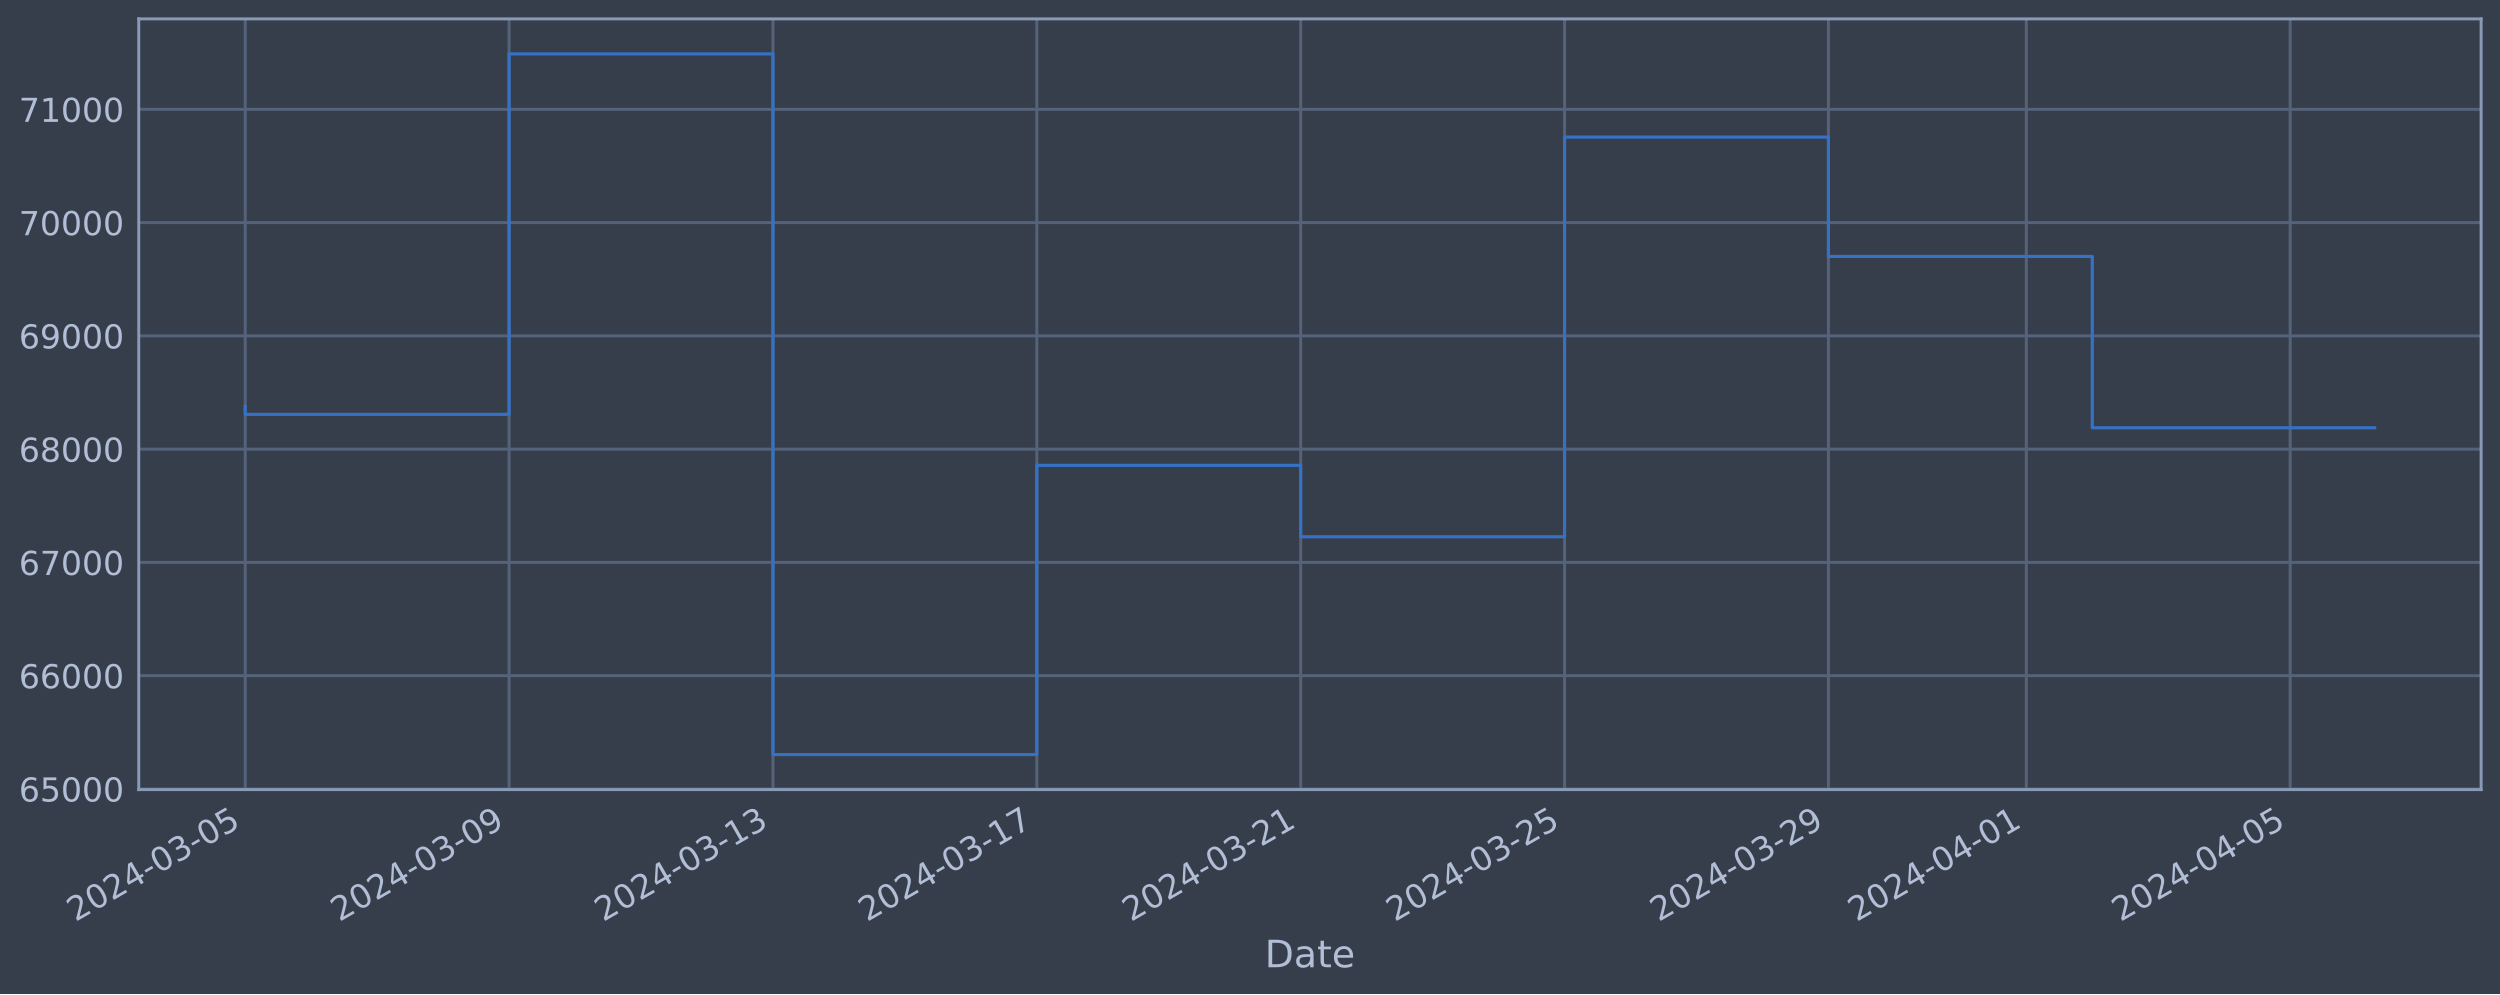
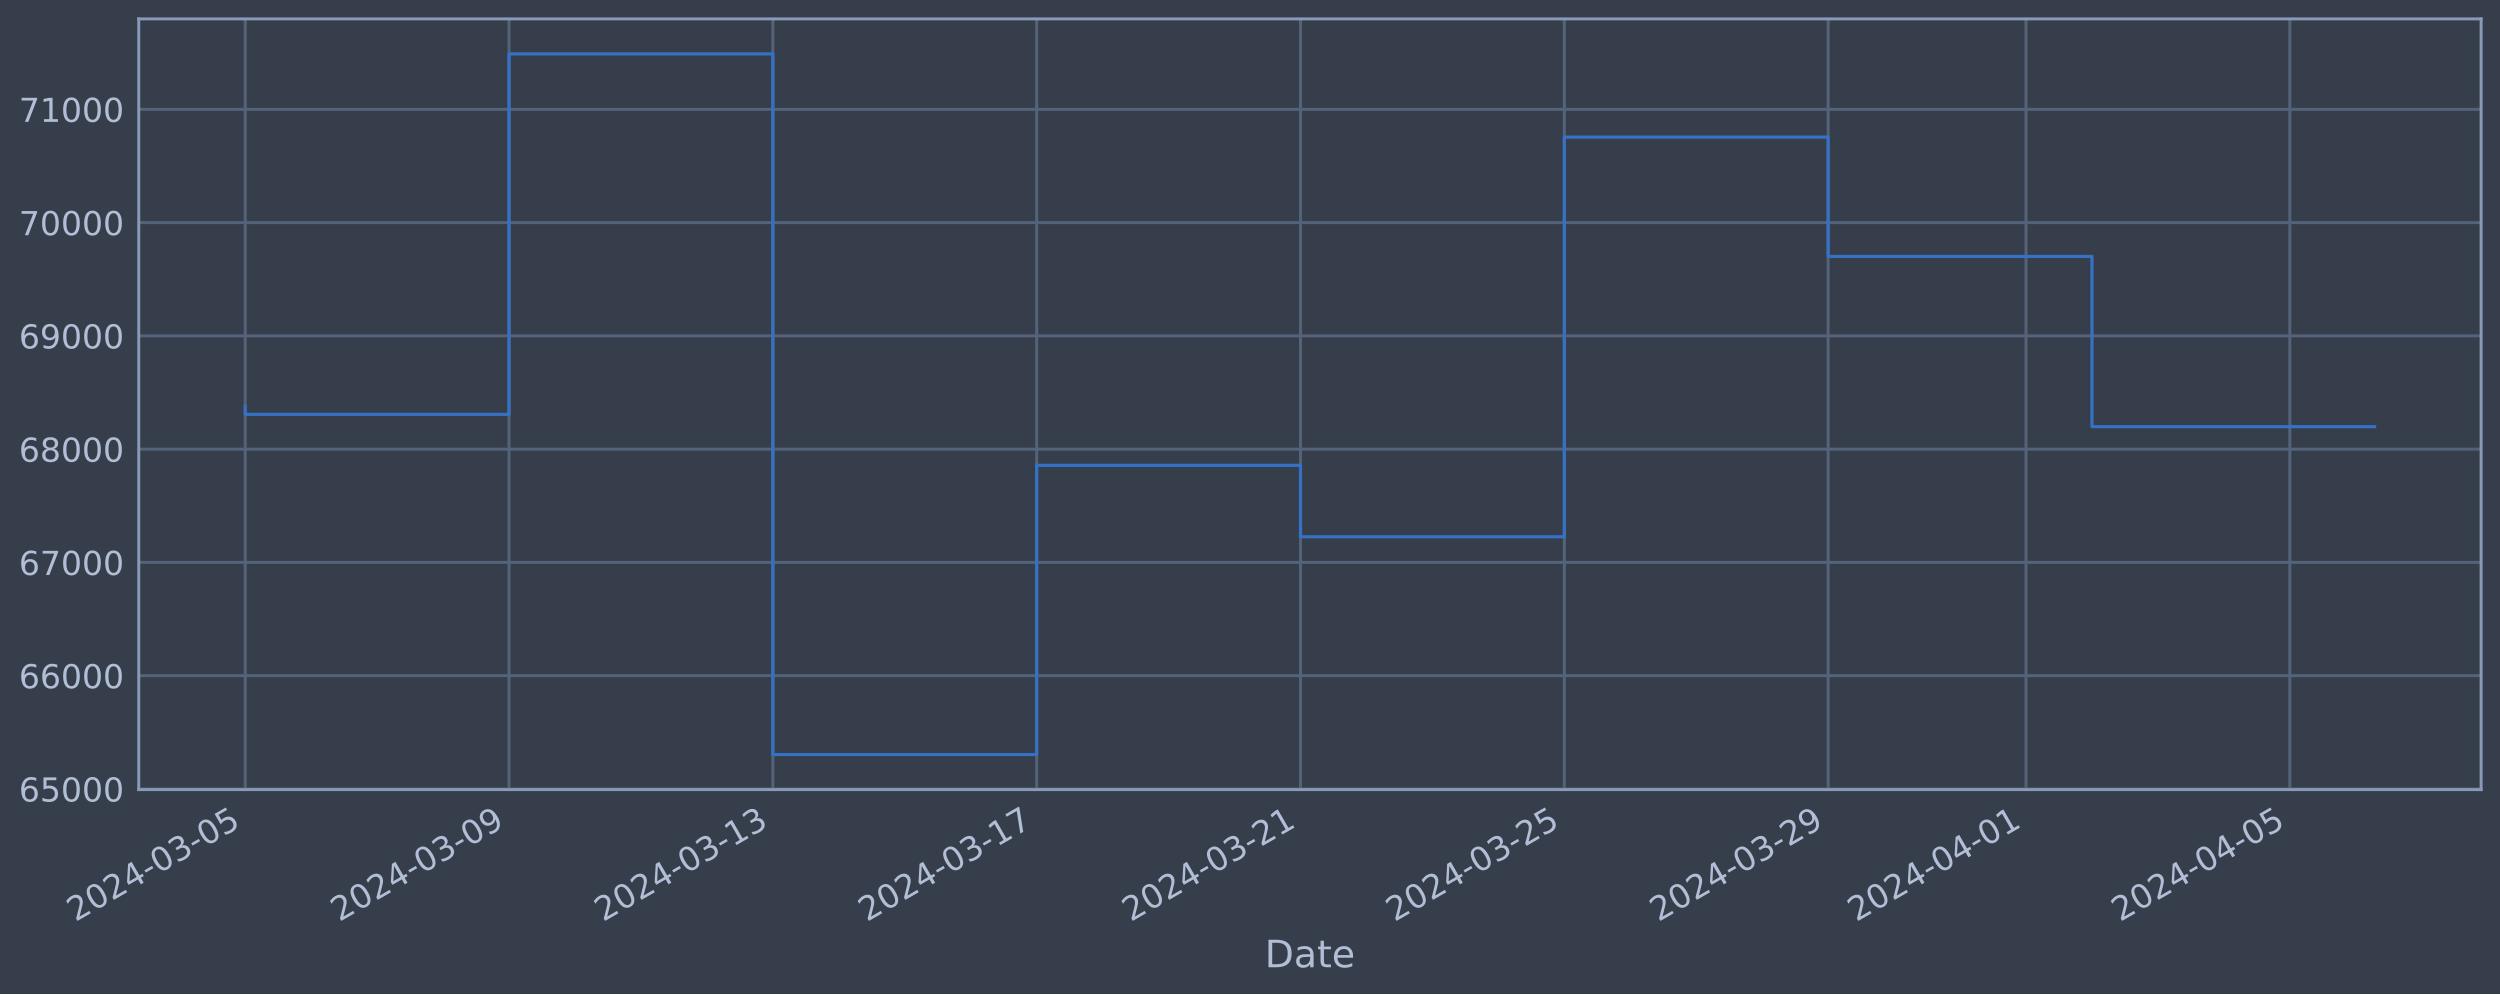
<svg xmlns="http://www.w3.org/2000/svg" xmlns:xlink="http://www.w3.org/1999/xlink" width="952.884pt" height="378.87pt" viewBox="0 0 952.884 378.87" version="1.1">
  <defs>
    <style type="text/css">*{stroke-linejoin: round; stroke-linecap: butt}</style>
  </defs>
  <g id="figure_1">
    <g id="patch_1">
      <path d="M 0 378.87  L 952.884 378.87  L 952.884 0  L 0 0  z " style="fill: #373e4b" />
    </g>
    <g id="axes_1">
      <g id="patch_2">
        <path d="M 52.884 300.96  L 945.684 300.96  L 945.684 7.2  L 52.884 7.2  z " style="fill: #373e4b" />
      </g>
      <g id="matplotlib.axis_1">
        <g id="xtick_1">
          <g id="line2d_1">
-             <path d="M 93.466 300.96  L 93.466 7.2  " clip-path="url(#p627d1bb527)" style="fill: none; stroke: #546379; stroke-width: 1.12; stroke-linecap: square" />
+             <path d="M 93.466 300.96  L 93.466 7.2  " clip-path="url(#p177689dea6)" style="fill: none; stroke: #546379; stroke-width: 1.12; stroke-linecap: square" />
          </g>
          <g id="line2d_2" />
          <g id="text_1">
            <g style="fill: #b1bed6" transform="translate(28.74006 351.4642) rotate(-30) scale(0.126 -0.126)">
              <defs>
                <path id="DejaVuSans-32" d="M 1228 531  L 3431 531  L 3431 0  L 469 0  L 469 531  Q 828 903 1448 1529  Q 2069 2156 2228 2338  Q 2531 2678 2651 2914  Q 2772 3150 2772 3378  Q 2772 3750 2511 3984  Q 2250 4219 1831 4219  Q 1534 4219 1204 4116  Q 875 4013 500 3803  L 500 4441  Q 881 4594 1212 4672  Q 1544 4750 1819 4750  Q 2544 4750 2975 4387  Q 3406 4025 3406 3419  Q 3406 3131 3298 2873  Q 3191 2616 2906 2266  Q 2828 2175 2409 1742  Q 1991 1309 1228 531  z " transform="scale(0.015625)" />
                <path id="DejaVuSans-30" d="M 2034 4250  Q 1547 4250 1301 3770  Q 1056 3291 1056 2328  Q 1056 1369 1301 889  Q 1547 409 2034 409  Q 2525 409 2770 889  Q 3016 1369 3016 2328  Q 3016 3291 2770 3770  Q 2525 4250 2034 4250  z M 2034 4750  Q 2819 4750 3233 4129  Q 3647 3509 3647 2328  Q 3647 1150 3233 529  Q 2819 -91 2034 -91  Q 1250 -91 836 529  Q 422 1150 422 2328  Q 422 3509 836 4129  Q 1250 4750 2034 4750  z " transform="scale(0.015625)" />
                <path id="DejaVuSans-34" d="M 2419 4116  L 825 1625  L 2419 1625  L 2419 4116  z M 2253 4666  L 3047 4666  L 3047 1625  L 3713 1625  L 3713 1100  L 3047 1100  L 3047 0  L 2419 0  L 2419 1100  L 313 1100  L 313 1709  L 2253 4666  z " transform="scale(0.015625)" />
                <path id="DejaVuSans-2d" d="M 313 2009  L 1997 2009  L 1997 1497  L 313 1497  L 313 2009  z " transform="scale(0.015625)" />
                <path id="DejaVuSans-33" d="M 2597 2516  Q 3050 2419 3304 2112  Q 3559 1806 3559 1356  Q 3559 666 3084 287  Q 2609 -91 1734 -91  Q 1441 -91 1130 -33  Q 819 25 488 141  L 488 750  Q 750 597 1062 519  Q 1375 441 1716 441  Q 2309 441 2620 675  Q 2931 909 2931 1356  Q 2931 1769 2642 2001  Q 2353 2234 1838 2234  L 1294 2234  L 1294 2753  L 1863 2753  Q 2328 2753 2575 2939  Q 2822 3125 2822 3475  Q 2822 3834 2567 4026  Q 2313 4219 1838 4219  Q 1578 4219 1281 4162  Q 984 4106 628 3988  L 628 4550  Q 988 4650 1302 4700  Q 1616 4750 1894 4750  Q 2613 4750 3031 4423  Q 3450 4097 3450 3541  Q 3450 3153 3228 2886  Q 3006 2619 2597 2516  z " transform="scale(0.015625)" />
                <path id="DejaVuSans-35" d="M 691 4666  L 3169 4666  L 3169 4134  L 1269 4134  L 1269 2991  Q 1406 3038 1543 3061  Q 1681 3084 1819 3084  Q 2600 3084 3056 2656  Q 3513 2228 3513 1497  Q 3513 744 3044 326  Q 2575 -91 1722 -91  Q 1428 -91 1123 -41  Q 819 9 494 109  L 494 744  Q 775 591 1075 516  Q 1375 441 1709 441  Q 2250 441 2565 725  Q 2881 1009 2881 1497  Q 2881 1984 2565 2268  Q 2250 2553 1709 2553  Q 1456 2553 1204 2497  Q 953 2441 691 2322  L 691 4666  z " transform="scale(0.015625)" />
              </defs>
              <use xlink:href="#DejaVuSans-32" />
              <use xlink:href="#DejaVuSans-30" x="63.623" />
              <use xlink:href="#DejaVuSans-32" x="127.246" />
              <use xlink:href="#DejaVuSans-34" x="190.869" />
              <use xlink:href="#DejaVuSans-2d" x="254.492" />
              <use xlink:href="#DejaVuSans-30" x="290.576" />
              <use xlink:href="#DejaVuSans-33" x="354.199" />
              <use xlink:href="#DejaVuSans-2d" x="417.822" />
              <use xlink:href="#DejaVuSans-30" x="453.906" />
              <use xlink:href="#DejaVuSans-35" x="517.529" />
            </g>
          </g>
        </g>
        <g id="xtick_2">
          <g id="line2d_3">
-             <path d="M 194.04 300.96  L 194.04 7.2  " clip-path="url(#p627d1bb527)" style="fill: none; stroke: #546379; stroke-width: 1.12; stroke-linecap: square" />
+             <path d="M 194.022 300.96  L 194.022 7.2  " clip-path="url(#p177689dea6)" style="fill: none; stroke: #546379; stroke-width: 1.12; stroke-linecap: square" />
          </g>
          <g id="line2d_4" />
          <g id="text_2">
-             <g style="fill: #b1bed6" transform="translate(129.314 351.4642) rotate(-30) scale(0.126 -0.126)">
+             <g style="fill: #b1bed6" transform="translate(129.2966 351.4642) rotate(-30) scale(0.126 -0.126)">
              <defs>
                <path id="DejaVuSans-39" d="M 703 97  L 703 672  Q 941 559 1184 500  Q 1428 441 1663 441  Q 2288 441 2617 861  Q 2947 1281 2994 2138  Q 2813 1869 2534 1725  Q 2256 1581 1919 1581  Q 1219 1581 811 2004  Q 403 2428 403 3163  Q 403 3881 828 4315  Q 1253 4750 1959 4750  Q 2769 4750 3195 4129  Q 3622 3509 3622 2328  Q 3622 1225 3098 567  Q 2575 -91 1691 -91  Q 1453 -91 1209 -44  Q 966 3 703 97  z M 1959 2075  Q 2384 2075 2632 2365  Q 2881 2656 2881 3163  Q 2881 3666 2632 3958  Q 2384 4250 1959 4250  Q 1534 4250 1286 3958  Q 1038 3666 1038 3163  Q 1038 2656 1286 2365  Q 1534 2075 1959 2075  z " transform="scale(0.015625)" />
              </defs>
              <use xlink:href="#DejaVuSans-32" />
              <use xlink:href="#DejaVuSans-30" x="63.623" />
              <use xlink:href="#DejaVuSans-32" x="127.246" />
              <use xlink:href="#DejaVuSans-34" x="190.869" />
              <use xlink:href="#DejaVuSans-2d" x="254.492" />
              <use xlink:href="#DejaVuSans-30" x="290.576" />
              <use xlink:href="#DejaVuSans-33" x="354.199" />
              <use xlink:href="#DejaVuSans-2d" x="417.822" />
              <use xlink:href="#DejaVuSans-30" x="453.906" />
              <use xlink:href="#DejaVuSans-39" x="517.529" />
            </g>
          </g>
        </g>
        <g id="xtick_3">
          <g id="line2d_5">
-             <path d="M 294.614 300.96  L 294.614 7.2  " clip-path="url(#p627d1bb527)" style="fill: none; stroke: #546379; stroke-width: 1.12; stroke-linecap: square" />
+             <path d="M 294.579 300.96  L 294.579 7.2  " clip-path="url(#p177689dea6)" style="fill: none; stroke: #546379; stroke-width: 1.12; stroke-linecap: square" />
          </g>
          <g id="line2d_6" />
          <g id="text_3">
-             <g style="fill: #b1bed6" transform="translate(229.888 351.4642) rotate(-30) scale(0.126 -0.126)">
+             <g style="fill: #b1bed6" transform="translate(229.8532 351.4642) rotate(-30) scale(0.126 -0.126)">
              <defs>
                <path id="DejaVuSans-31" d="M 794 531  L 1825 531  L 1825 4091  L 703 3866  L 703 4441  L 1819 4666  L 2450 4666  L 2450 531  L 3481 531  L 3481 0  L 794 0  L 794 531  z " transform="scale(0.015625)" />
              </defs>
              <use xlink:href="#DejaVuSans-32" />
              <use xlink:href="#DejaVuSans-30" x="63.623" />
              <use xlink:href="#DejaVuSans-32" x="127.246" />
              <use xlink:href="#DejaVuSans-34" x="190.869" />
              <use xlink:href="#DejaVuSans-2d" x="254.492" />
              <use xlink:href="#DejaVuSans-30" x="290.576" />
              <use xlink:href="#DejaVuSans-33" x="354.199" />
              <use xlink:href="#DejaVuSans-2d" x="417.822" />
              <use xlink:href="#DejaVuSans-31" x="453.906" />
              <use xlink:href="#DejaVuSans-33" x="517.529" />
            </g>
          </g>
        </g>
        <g id="xtick_4">
          <g id="line2d_7">
-             <path d="M 395.188 300.96  L 395.188 7.2  " clip-path="url(#p627d1bb527)" style="fill: none; stroke: #546379; stroke-width: 1.12; stroke-linecap: square" />
+             <path d="M 395.135 300.96  L 395.135 7.2  " clip-path="url(#p177689dea6)" style="fill: none; stroke: #546379; stroke-width: 1.12; stroke-linecap: square" />
          </g>
          <g id="line2d_8" />
          <g id="text_4">
-             <g style="fill: #b1bed6" transform="translate(330.462 351.4642) rotate(-30) scale(0.126 -0.126)">
+             <g style="fill: #b1bed6" transform="translate(330.4097 351.4642) rotate(-30) scale(0.126 -0.126)">
              <defs>
                <path id="DejaVuSans-37" d="M 525 4666  L 3525 4666  L 3525 4397  L 1831 0  L 1172 0  L 2766 4134  L 525 4134  L 525 4666  z " transform="scale(0.015625)" />
              </defs>
              <use xlink:href="#DejaVuSans-32" />
              <use xlink:href="#DejaVuSans-30" x="63.623" />
              <use xlink:href="#DejaVuSans-32" x="127.246" />
              <use xlink:href="#DejaVuSans-34" x="190.869" />
              <use xlink:href="#DejaVuSans-2d" x="254.492" />
              <use xlink:href="#DejaVuSans-30" x="290.576" />
              <use xlink:href="#DejaVuSans-33" x="354.199" />
              <use xlink:href="#DejaVuSans-2d" x="417.822" />
              <use xlink:href="#DejaVuSans-31" x="453.906" />
              <use xlink:href="#DejaVuSans-37" x="517.529" />
            </g>
          </g>
        </g>
        <g id="xtick_5">
          <g id="line2d_9">
-             <path d="M 495.761 300.96  L 495.761 7.2  " clip-path="url(#p627d1bb527)" style="fill: none; stroke: #546379; stroke-width: 1.12; stroke-linecap: square" />
+             <path d="M 495.692 300.96  L 495.692 7.2  " clip-path="url(#p177689dea6)" style="fill: none; stroke: #546379; stroke-width: 1.12; stroke-linecap: square" />
          </g>
          <g id="line2d_10" />
          <g id="text_5">
-             <g style="fill: #b1bed6" transform="translate(431.036 351.4642) rotate(-30) scale(0.126 -0.126)">
+             <g style="fill: #b1bed6" transform="translate(430.9663 351.4642) rotate(-30) scale(0.126 -0.126)">
              <use xlink:href="#DejaVuSans-32" />
              <use xlink:href="#DejaVuSans-30" x="63.623" />
              <use xlink:href="#DejaVuSans-32" x="127.246" />
              <use xlink:href="#DejaVuSans-34" x="190.869" />
              <use xlink:href="#DejaVuSans-2d" x="254.492" />
              <use xlink:href="#DejaVuSans-30" x="290.576" />
              <use xlink:href="#DejaVuSans-33" x="354.199" />
              <use xlink:href="#DejaVuSans-2d" x="417.822" />
              <use xlink:href="#DejaVuSans-32" x="453.906" />
              <use xlink:href="#DejaVuSans-31" x="517.529" />
            </g>
          </g>
        </g>
        <g id="xtick_6">
          <g id="line2d_11">
-             <path d="M 596.335 300.96  L 596.335 7.2  " clip-path="url(#p627d1bb527)" style="fill: none; stroke: #546379; stroke-width: 1.12; stroke-linecap: square" />
+             <path d="M 596.248 300.96  L 596.248 7.2  " clip-path="url(#p177689dea6)" style="fill: none; stroke: #546379; stroke-width: 1.12; stroke-linecap: square" />
          </g>
          <g id="line2d_12" />
          <g id="text_6">
-             <g style="fill: #b1bed6" transform="translate(531.6099 351.4642) rotate(-30) scale(0.126 -0.126)">
+             <g style="fill: #b1bed6" transform="translate(531.5229 351.4642) rotate(-30) scale(0.126 -0.126)">
              <use xlink:href="#DejaVuSans-32" />
              <use xlink:href="#DejaVuSans-30" x="63.623" />
              <use xlink:href="#DejaVuSans-32" x="127.246" />
              <use xlink:href="#DejaVuSans-34" x="190.869" />
              <use xlink:href="#DejaVuSans-2d" x="254.492" />
              <use xlink:href="#DejaVuSans-30" x="290.576" />
              <use xlink:href="#DejaVuSans-33" x="354.199" />
              <use xlink:href="#DejaVuSans-2d" x="417.822" />
              <use xlink:href="#DejaVuSans-32" x="453.906" />
              <use xlink:href="#DejaVuSans-35" x="517.529" />
            </g>
          </g>
        </g>
        <g id="xtick_7">
          <g id="line2d_13">
-             <path d="M 696.909 300.96  L 696.909 7.2  " clip-path="url(#p627d1bb527)" style="fill: none; stroke: #546379; stroke-width: 1.12; stroke-linecap: square" />
+             <path d="M 696.805 300.96  L 696.805 7.2  " clip-path="url(#p177689dea6)" style="fill: none; stroke: #546379; stroke-width: 1.12; stroke-linecap: square" />
          </g>
          <g id="line2d_14" />
          <g id="text_7">
-             <g style="fill: #b1bed6" transform="translate(632.1839 351.4642) rotate(-30) scale(0.126 -0.126)">
+             <g style="fill: #b1bed6" transform="translate(632.0794 351.4642) rotate(-30) scale(0.126 -0.126)">
              <use xlink:href="#DejaVuSans-32" />
              <use xlink:href="#DejaVuSans-30" x="63.623" />
              <use xlink:href="#DejaVuSans-32" x="127.246" />
              <use xlink:href="#DejaVuSans-34" x="190.869" />
              <use xlink:href="#DejaVuSans-2d" x="254.492" />
              <use xlink:href="#DejaVuSans-30" x="290.576" />
              <use xlink:href="#DejaVuSans-33" x="354.199" />
              <use xlink:href="#DejaVuSans-2d" x="417.822" />
              <use xlink:href="#DejaVuSans-32" x="453.906" />
              <use xlink:href="#DejaVuSans-39" x="517.529" />
            </g>
          </g>
        </g>
        <g id="xtick_8">
          <g id="line2d_15">
-             <path d="M 772.34 300.96  L 772.34 7.2  " clip-path="url(#p627d1bb527)" style="fill: none; stroke: #546379; stroke-width: 1.12; stroke-linecap: square" />
+             <path d="M 772.222 300.96  L 772.222 7.2  " clip-path="url(#p177689dea6)" style="fill: none; stroke: #546379; stroke-width: 1.12; stroke-linecap: square" />
          </g>
          <g id="line2d_16" />
          <g id="text_8">
-             <g style="fill: #b1bed6" transform="translate(707.6144 351.4642) rotate(-30) scale(0.126 -0.126)">
+             <g style="fill: #b1bed6" transform="translate(707.4969 351.4642) rotate(-30) scale(0.126 -0.126)">
              <use xlink:href="#DejaVuSans-32" />
              <use xlink:href="#DejaVuSans-30" x="63.623" />
              <use xlink:href="#DejaVuSans-32" x="127.246" />
              <use xlink:href="#DejaVuSans-34" x="190.869" />
              <use xlink:href="#DejaVuSans-2d" x="254.492" />
              <use xlink:href="#DejaVuSans-30" x="290.576" />
              <use xlink:href="#DejaVuSans-34" x="354.199" />
              <use xlink:href="#DejaVuSans-2d" x="417.822" />
              <use xlink:href="#DejaVuSans-30" x="453.906" />
              <use xlink:href="#DejaVuSans-31" x="517.529" />
            </g>
          </g>
        </g>
        <g id="xtick_9">
          <g id="line2d_17">
-             <path d="M 872.914 300.96  L 872.914 7.2  " clip-path="url(#p627d1bb527)" style="fill: none; stroke: #546379; stroke-width: 1.12; stroke-linecap: square" />
+             <path d="M 872.779 300.96  L 872.779 7.2  " clip-path="url(#p177689dea6)" style="fill: none; stroke: #546379; stroke-width: 1.12; stroke-linecap: square" />
          </g>
          <g id="line2d_18" />
          <g id="text_9">
-             <g style="fill: #b1bed6" transform="translate(808.1884 351.4642) rotate(-30) scale(0.126 -0.126)">
+             <g style="fill: #b1bed6" transform="translate(808.0534 351.4642) rotate(-30) scale(0.126 -0.126)">
              <use xlink:href="#DejaVuSans-32" />
              <use xlink:href="#DejaVuSans-30" x="63.623" />
              <use xlink:href="#DejaVuSans-32" x="127.246" />
              <use xlink:href="#DejaVuSans-34" x="190.869" />
              <use xlink:href="#DejaVuSans-2d" x="254.492" />
              <use xlink:href="#DejaVuSans-30" x="290.576" />
              <use xlink:href="#DejaVuSans-34" x="354.199" />
              <use xlink:href="#DejaVuSans-2d" x="417.822" />
              <use xlink:href="#DejaVuSans-30" x="453.906" />
              <use xlink:href="#DejaVuSans-35" x="517.529" />
            </g>
          </g>
        </g>
        <g id="text_10">
          <g style="fill: #b1bed6" transform="translate(482.0746 368.6753) scale(0.144 -0.144)">
            <defs>
              <path id="DejaVuSans-44" d="M 1259 4147  L 1259 519  L 2022 519  Q 2988 519 3436 956  Q 3884 1394 3884 2338  Q 3884 3275 3436 3711  Q 2988 4147 2022 4147  L 1259 4147  z M 628 4666  L 1925 4666  Q 3281 4666 3915 4102  Q 4550 3538 4550 2338  Q 4550 1131 3912 565  Q 3275 0 1925 0  L 628 0  L 628 4666  z " transform="scale(0.015625)" />
              <path id="DejaVuSans-61" d="M 2194 1759  Q 1497 1759 1228 1600  Q 959 1441 959 1056  Q 959 750 1161 570  Q 1363 391 1709 391  Q 2188 391 2477 730  Q 2766 1069 2766 1631  L 2766 1759  L 2194 1759  z M 3341 1997  L 3341 0  L 2766 0  L 2766 531  Q 2569 213 2275 61  Q 1981 -91 1556 -91  Q 1019 -91 701 211  Q 384 513 384 1019  Q 384 1609 779 1909  Q 1175 2209 1959 2209  L 2766 2209  L 2766 2266  Q 2766 2663 2505 2880  Q 2244 3097 1772 3097  Q 1472 3097 1187 3025  Q 903 2953 641 2809  L 641 3341  Q 956 3463 1253 3523  Q 1550 3584 1831 3584  Q 2591 3584 2966 3190  Q 3341 2797 3341 1997  z " transform="scale(0.015625)" />
              <path id="DejaVuSans-74" d="M 1172 4494  L 1172 3500  L 2356 3500  L 2356 3053  L 1172 3053  L 1172 1153  Q 1172 725 1289 603  Q 1406 481 1766 481  L 2356 481  L 2356 0  L 1766 0  Q 1100 0 847 248  Q 594 497 594 1153  L 594 3053  L 172 3053  L 172 3500  L 594 3500  L 594 4494  L 1172 4494  z " transform="scale(0.015625)" />
              <path id="DejaVuSans-65" d="M 3597 1894  L 3597 1613  L 953 1613  Q 991 1019 1311 708  Q 1631 397 2203 397  Q 2534 397 2845 478  Q 3156 559 3463 722  L 3463 178  Q 3153 47 2828 -22  Q 2503 -91 2169 -91  Q 1331 -91 842 396  Q 353 884 353 1716  Q 353 2575 817 3079  Q 1281 3584 2069 3584  Q 2775 3584 3186 3129  Q 3597 2675 3597 1894  z M 3022 2063  Q 3016 2534 2758 2815  Q 2500 3097 2075 3097  Q 1594 3097 1305 2825  Q 1016 2553 972 2059  L 3022 2063  z " transform="scale(0.015625)" />
            </defs>
            <use xlink:href="#DejaVuSans-44" />
            <use xlink:href="#DejaVuSans-61" x="77.002" />
            <use xlink:href="#DejaVuSans-74" x="138.281" />
            <use xlink:href="#DejaVuSans-65" x="177.49" />
          </g>
        </g>
      </g>
      <g id="matplotlib.axis_2">
        <g id="ytick_1">
          <g id="line2d_19">
-             <path d="M 52.884 300.718  L 945.684 300.718  " clip-path="url(#p627d1bb527)" style="fill: none; stroke: #546379; stroke-width: 1.12; stroke-linecap: square" />
+             <path d="M 52.884 300.718  L 945.684 300.718  " clip-path="url(#p177689dea6)" style="fill: none; stroke: #546379; stroke-width: 1.12; stroke-linecap: square" />
          </g>
          <g id="line2d_20" />
          <g id="text_11">
            <g style="fill: #b1bed6" transform="translate(7.2 305.5049) scale(0.126 -0.126)">
              <defs>
                <path id="DejaVuSans-36" d="M 2113 2584  Q 1688 2584 1439 2293  Q 1191 2003 1191 1497  Q 1191 994 1439 701  Q 1688 409 2113 409  Q 2538 409 2786 701  Q 3034 994 3034 1497  Q 3034 2003 2786 2293  Q 2538 2584 2113 2584  z M 3366 4563  L 3366 3988  Q 3128 4100 2886 4159  Q 2644 4219 2406 4219  Q 1781 4219 1451 3797  Q 1122 3375 1075 2522  Q 1259 2794 1537 2939  Q 1816 3084 2150 3084  Q 2853 3084 3261 2657  Q 3669 2231 3669 1497  Q 3669 778 3244 343  Q 2819 -91 2113 -91  Q 1303 -91 875 529  Q 447 1150 447 2328  Q 447 3434 972 4092  Q 1497 4750 2381 4750  Q 2619 4750 2861 4703  Q 3103 4656 3366 4563  z " transform="scale(0.015625)" />
              </defs>
              <use xlink:href="#DejaVuSans-36" />
              <use xlink:href="#DejaVuSans-35" x="63.623" />
              <use xlink:href="#DejaVuSans-30" x="127.246" />
              <use xlink:href="#DejaVuSans-30" x="190.869" />
              <use xlink:href="#DejaVuSans-30" x="254.492" />
            </g>
          </g>
        </g>
        <g id="ytick_2">
          <g id="line2d_21">
-             <path d="M 52.884 257.544  L 945.684 257.544  " clip-path="url(#p627d1bb527)" style="fill: none; stroke: #546379; stroke-width: 1.12; stroke-linecap: square" />
+             <path d="M 52.884 257.544  L 945.684 257.544  " clip-path="url(#p177689dea6)" style="fill: none; stroke: #546379; stroke-width: 1.12; stroke-linecap: square" />
          </g>
          <g id="line2d_22" />
          <g id="text_12">
            <g style="fill: #b1bed6" transform="translate(7.2 262.331) scale(0.126 -0.126)">
              <use xlink:href="#DejaVuSans-36" />
              <use xlink:href="#DejaVuSans-36" x="63.623" />
              <use xlink:href="#DejaVuSans-30" x="127.246" />
              <use xlink:href="#DejaVuSans-30" x="190.869" />
              <use xlink:href="#DejaVuSans-30" x="254.492" />
            </g>
          </g>
        </g>
        <g id="ytick_3">
          <g id="line2d_23">
-             <path d="M 52.884 214.37  L 945.684 214.37  " clip-path="url(#p627d1bb527)" style="fill: none; stroke: #546379; stroke-width: 1.12; stroke-linecap: square" />
+             <path d="M 52.884 214.37  L 945.684 214.37  " clip-path="url(#p177689dea6)" style="fill: none; stroke: #546379; stroke-width: 1.12; stroke-linecap: square" />
          </g>
          <g id="line2d_24" />
          <g id="text_13">
            <g style="fill: #b1bed6" transform="translate(7.2 219.157) scale(0.126 -0.126)">
              <use xlink:href="#DejaVuSans-36" />
              <use xlink:href="#DejaVuSans-37" x="63.623" />
              <use xlink:href="#DejaVuSans-30" x="127.246" />
              <use xlink:href="#DejaVuSans-30" x="190.869" />
              <use xlink:href="#DejaVuSans-30" x="254.492" />
            </g>
          </g>
        </g>
        <g id="ytick_4">
          <g id="line2d_25">
-             <path d="M 52.884 171.196  L 945.684 171.196  " clip-path="url(#p627d1bb527)" style="fill: none; stroke: #546379; stroke-width: 1.12; stroke-linecap: square" />
+             <path d="M 52.884 171.196  L 945.684 171.196  " clip-path="url(#p177689dea6)" style="fill: none; stroke: #546379; stroke-width: 1.12; stroke-linecap: square" />
          </g>
          <g id="line2d_26" />
          <g id="text_14">
            <g style="fill: #b1bed6" transform="translate(7.2 175.9831) scale(0.126 -0.126)">
              <defs>
                <path id="DejaVuSans-38" d="M 2034 2216  Q 1584 2216 1326 1975  Q 1069 1734 1069 1313  Q 1069 891 1326 650  Q 1584 409 2034 409  Q 2484 409 2743 651  Q 3003 894 3003 1313  Q 3003 1734 2745 1975  Q 2488 2216 2034 2216  z M 1403 2484  Q 997 2584 770 2862  Q 544 3141 544 3541  Q 544 4100 942 4425  Q 1341 4750 2034 4750  Q 2731 4750 3128 4425  Q 3525 4100 3525 3541  Q 3525 3141 3298 2862  Q 3072 2584 2669 2484  Q 3125 2378 3379 2068  Q 3634 1759 3634 1313  Q 3634 634 3220 271  Q 2806 -91 2034 -91  Q 1263 -91 848 271  Q 434 634 434 1313  Q 434 1759 690 2068  Q 947 2378 1403 2484  z M 1172 3481  Q 1172 3119 1398 2916  Q 1625 2713 2034 2713  Q 2441 2713 2670 2916  Q 2900 3119 2900 3481  Q 2900 3844 2670 4047  Q 2441 4250 2034 4250  Q 1625 4250 1398 4047  Q 1172 3844 1172 3481  z " transform="scale(0.015625)" />
              </defs>
              <use xlink:href="#DejaVuSans-36" />
              <use xlink:href="#DejaVuSans-38" x="63.623" />
              <use xlink:href="#DejaVuSans-30" x="127.246" />
              <use xlink:href="#DejaVuSans-30" x="190.869" />
              <use xlink:href="#DejaVuSans-30" x="254.492" />
            </g>
          </g>
        </g>
        <g id="ytick_5">
          <g id="line2d_27">
-             <path d="M 52.884 128.022  L 945.684 128.022  " clip-path="url(#p627d1bb527)" style="fill: none; stroke: #546379; stroke-width: 1.12; stroke-linecap: square" />
+             <path d="M 52.884 128.022  L 945.684 128.022  " clip-path="url(#p177689dea6)" style="fill: none; stroke: #546379; stroke-width: 1.12; stroke-linecap: square" />
          </g>
          <g id="line2d_28" />
          <g id="text_15">
            <g style="fill: #b1bed6" transform="translate(7.2 132.8092) scale(0.126 -0.126)">
              <use xlink:href="#DejaVuSans-36" />
              <use xlink:href="#DejaVuSans-39" x="63.623" />
              <use xlink:href="#DejaVuSans-30" x="127.246" />
              <use xlink:href="#DejaVuSans-30" x="190.869" />
              <use xlink:href="#DejaVuSans-30" x="254.492" />
            </g>
          </g>
        </g>
        <g id="ytick_6">
          <g id="line2d_29">
-             <path d="M 52.884 84.848  L 945.684 84.848  " clip-path="url(#p627d1bb527)" style="fill: none; stroke: #546379; stroke-width: 1.12; stroke-linecap: square" />
+             <path d="M 52.884 84.848  L 945.684 84.848  " clip-path="url(#p177689dea6)" style="fill: none; stroke: #546379; stroke-width: 1.12; stroke-linecap: square" />
          </g>
          <g id="line2d_30" />
          <g id="text_16">
            <g style="fill: #b1bed6" transform="translate(7.2 89.63523) scale(0.126 -0.126)">
              <use xlink:href="#DejaVuSans-37" />
              <use xlink:href="#DejaVuSans-30" x="63.623" />
              <use xlink:href="#DejaVuSans-30" x="127.246" />
              <use xlink:href="#DejaVuSans-30" x="190.869" />
              <use xlink:href="#DejaVuSans-30" x="254.492" />
            </g>
          </g>
        </g>
        <g id="ytick_7">
          <g id="line2d_31">
-             <path d="M 52.884 41.674  L 945.684 41.674  " clip-path="url(#p627d1bb527)" style="fill: none; stroke: #546379; stroke-width: 1.12; stroke-linecap: square" />
+             <path d="M 52.884 41.674  L 945.684 41.674  " clip-path="url(#p177689dea6)" style="fill: none; stroke: #546379; stroke-width: 1.12; stroke-linecap: square" />
          </g>
          <g id="line2d_32" />
          <g id="text_17">
            <g style="fill: #b1bed6" transform="translate(7.2 46.4613) scale(0.126 -0.126)">
              <use xlink:href="#DejaVuSans-37" />
              <use xlink:href="#DejaVuSans-31" x="63.623" />
              <use xlink:href="#DejaVuSans-30" x="127.246" />
              <use xlink:href="#DejaVuSans-30" x="190.869" />
              <use xlink:href="#DejaVuSans-30" x="254.492" />
            </g>
          </g>
        </g>
      </g>
      <g id="line2d_33">
-         <path d="M 93.466 154.891  L 93.466 157.946  L 194.04 157.946  L 194.04 20.553  L 294.614 20.553  L 294.614 287.607  L 395.188 287.607  L 395.188 177.362  L 495.761 177.362  L 495.761 204.598  L 596.335 204.598  L 596.335 52.265  L 696.909 52.265  L 696.909 97.744  L 797.483 97.744  L 797.483 163.039  L 905.102 163.039  " clip-path="url(#p627d1bb527)" style="fill: none; stroke: #3572c6; stroke-width: 1.2; stroke-linecap: square" />
+         <path d="M 93.466 154.891  L 93.466 157.946  L 194.022 157.946  L 194.022 20.553  L 294.579 20.553  L 294.579 287.607  L 395.135 287.607  L 395.135 177.362  L 495.692 177.362  L 495.692 204.598  L 596.248 204.598  L 596.248 52.265  L 696.805 52.265  L 696.805 97.744  L 797.362 97.744  L 797.362 162.628  L 905.102 162.628  " clip-path="url(#p177689dea6)" style="fill: none; stroke: #3572c6; stroke-width: 1.2; stroke-linecap: square" />
      </g>
      <g id="patch_3">
        <path d="M 52.884 300.96  L 52.884 7.2  " style="fill: none; stroke: #899ab8; stroke-width: 1.12; stroke-linejoin: miter; stroke-linecap: square" />
      </g>
      <g id="patch_4">
        <path d="M 945.684 300.96  L 945.684 7.2  " style="fill: none; stroke: #899ab8; stroke-width: 1.12; stroke-linejoin: miter; stroke-linecap: square" />
      </g>
      <g id="patch_5">
        <path d="M 52.884 300.96  L 945.684 300.96  " style="fill: none; stroke: #899ab8; stroke-width: 1.12; stroke-linejoin: miter; stroke-linecap: square" />
      </g>
      <g id="patch_6">
        <path d="M 52.884 7.2  L 945.684 7.2  " style="fill: none; stroke: #899ab8; stroke-width: 1.12; stroke-linejoin: miter; stroke-linecap: square" />
      </g>
    </g>
  </g>
  <defs>
-     <clipPath id="p627d1bb527">
+     <clipPath id="p177689dea6">
      <rect x="52.884" y="7.2" width="892.8" height="293.76" />
    </clipPath>
  </defs>
</svg>
